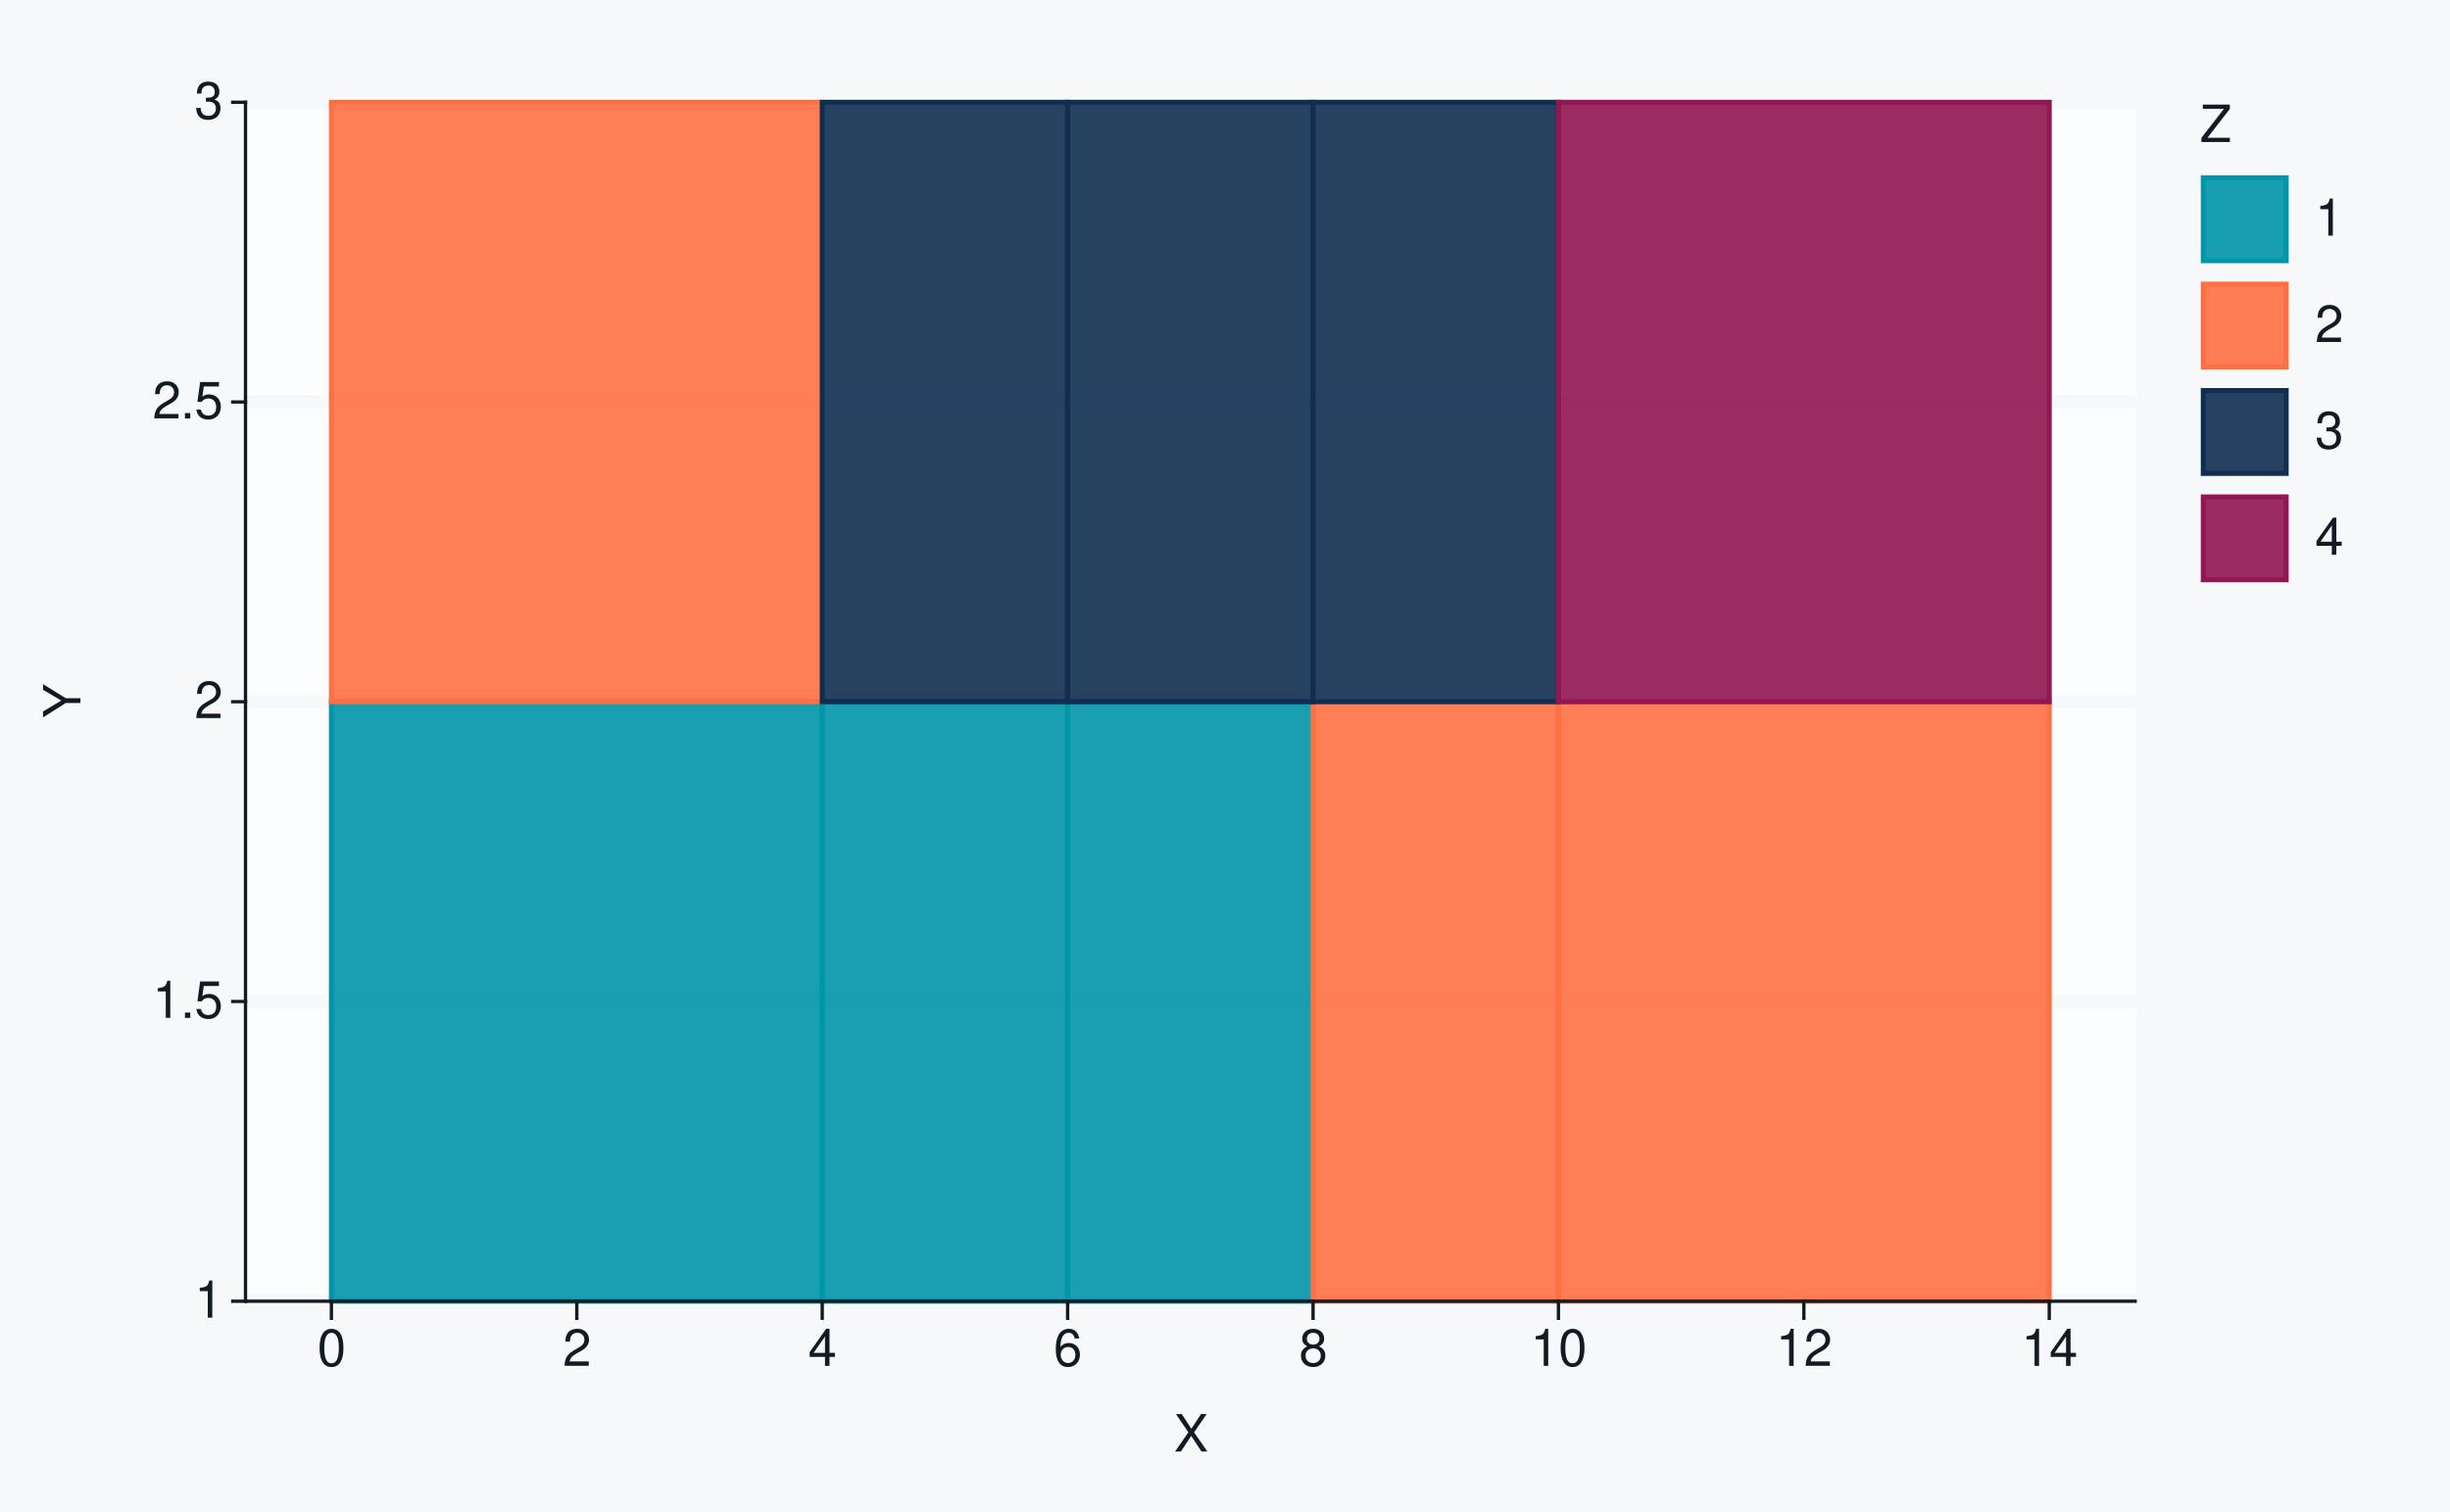
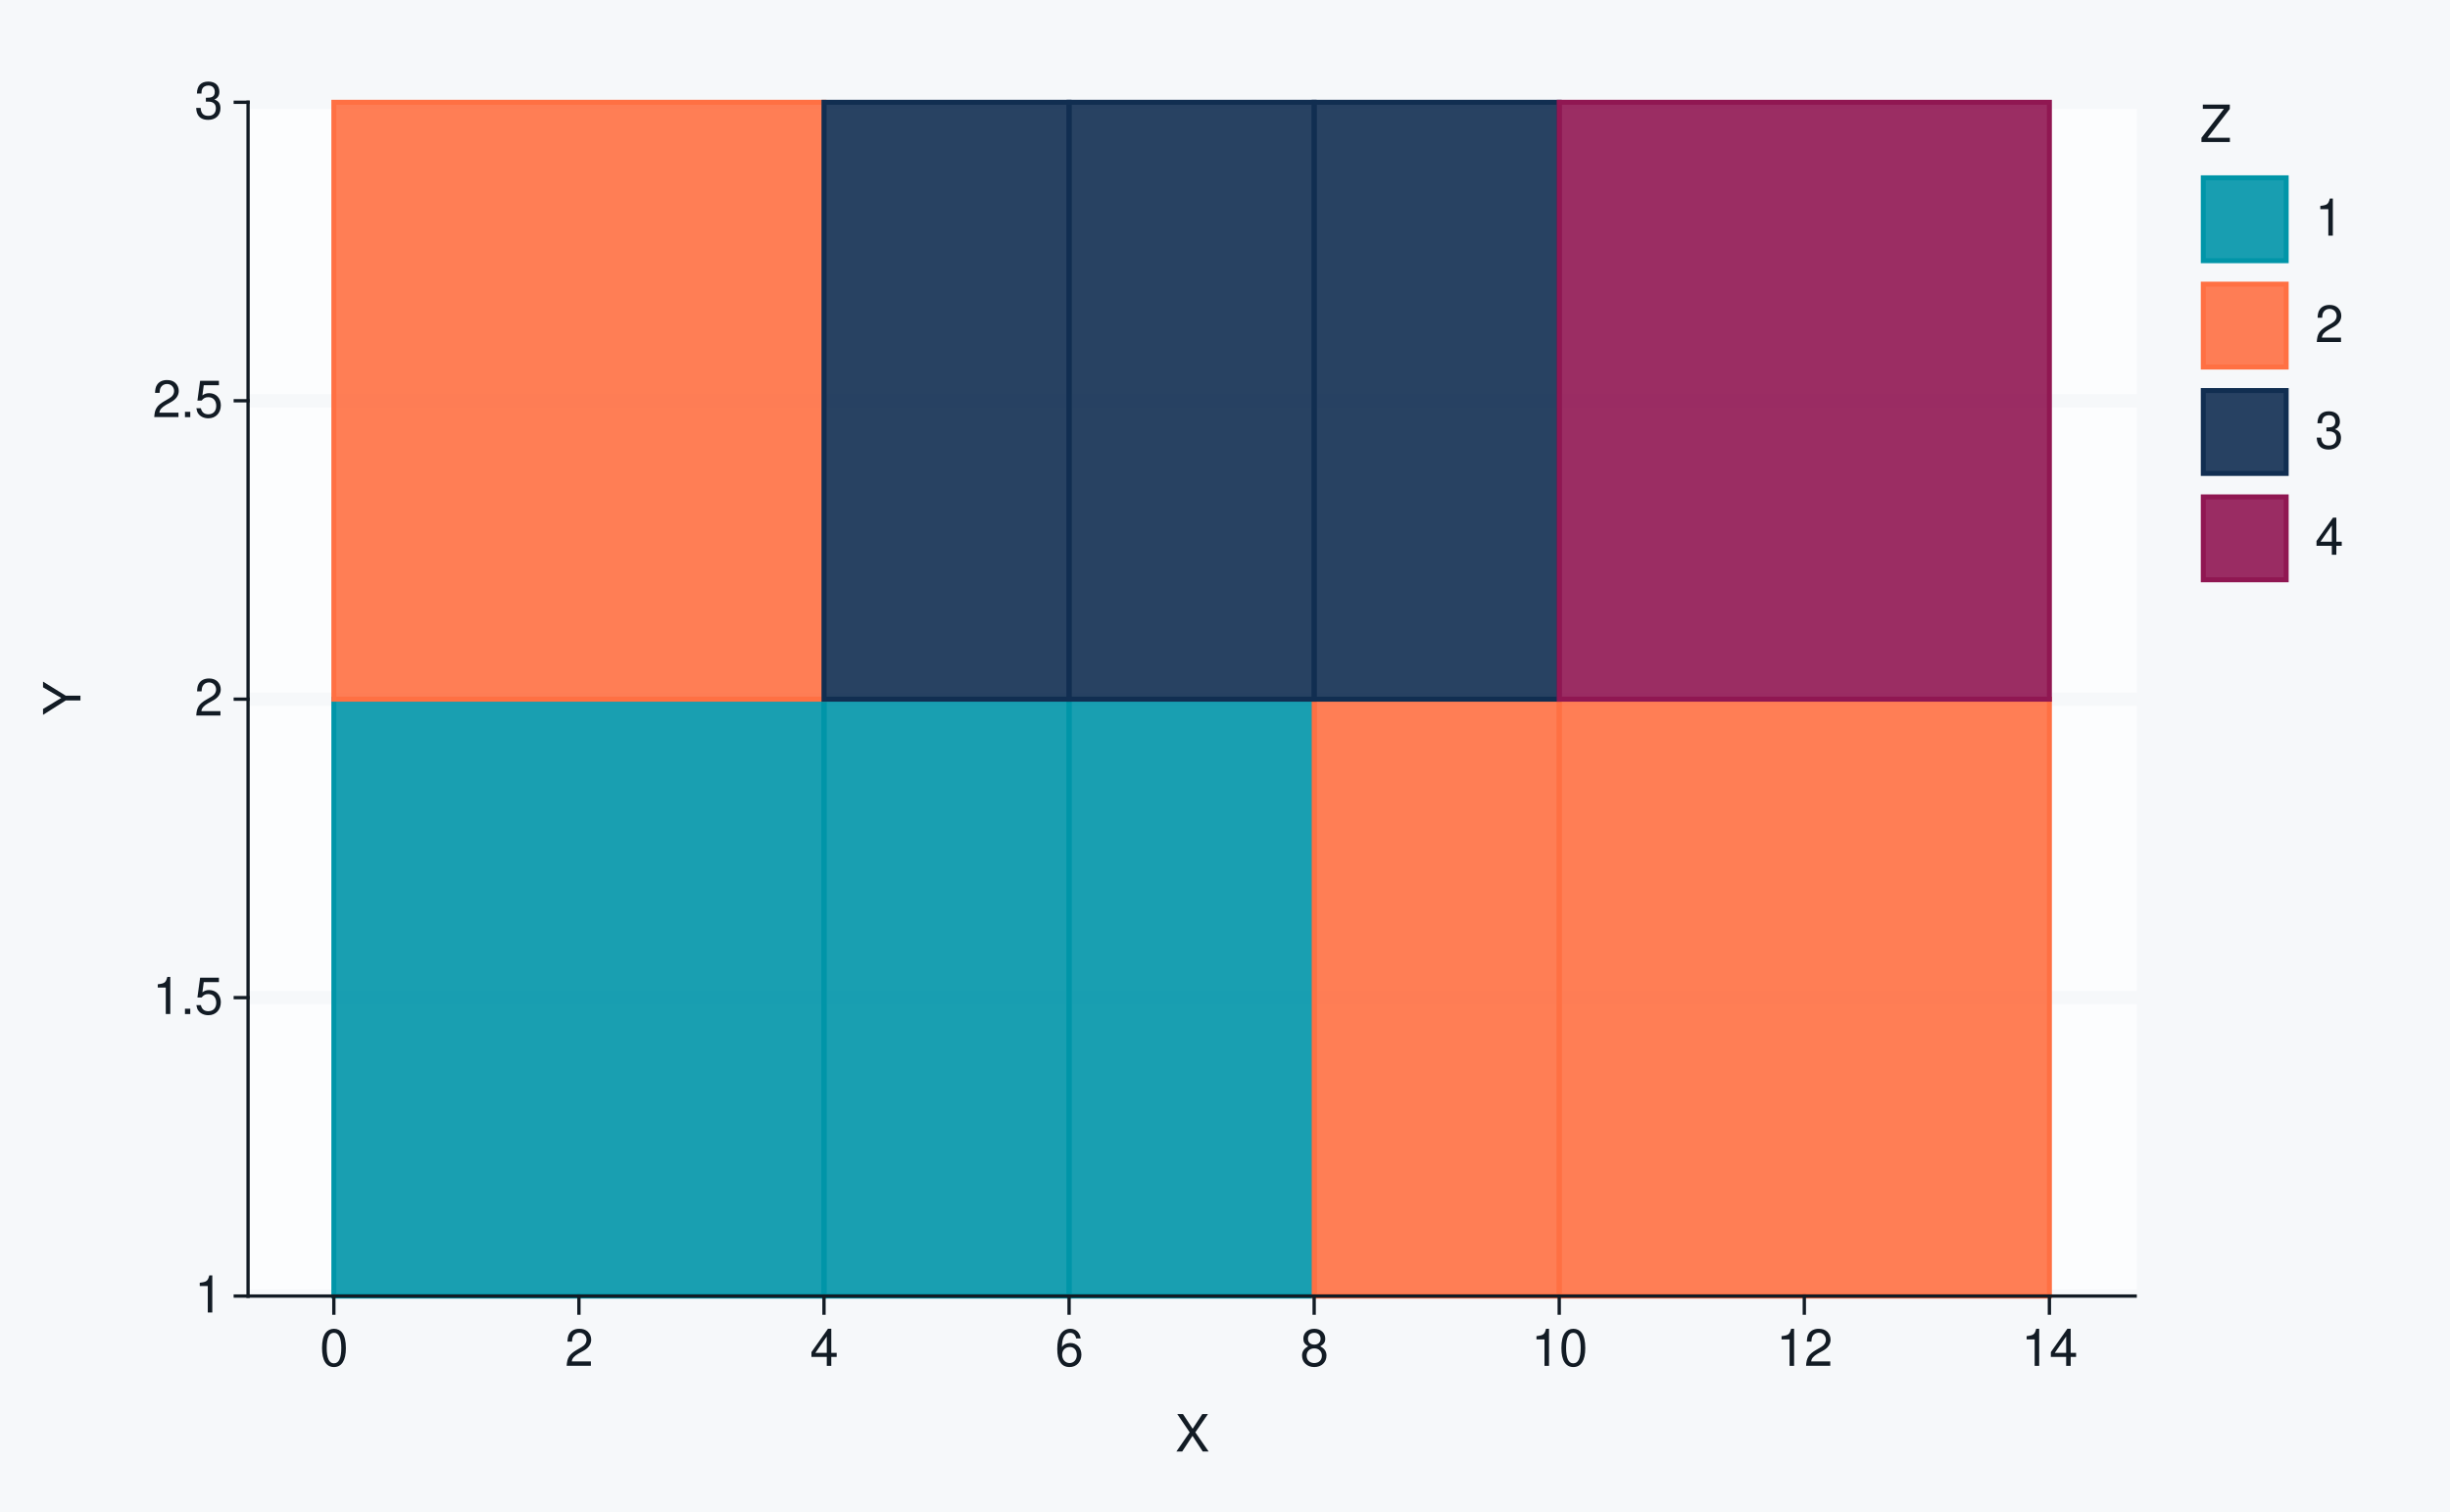
<svg xmlns="http://www.w3.org/2000/svg" xmlns:xlink="http://www.w3.org/1999/xlink" width="525pt" height="324pt" viewBox="0 0 525 324" version="1.1">
  <defs>
    <g>
      <symbol overflow="visible" id="glyph0-0">
        <path style="stroke:none;" d="" />
      </symbol>
      <symbol overflow="visible" id="glyph0-1">
        <path style="stroke:none;" d="M 2.844 -5.672 L 2.844 0 L 3.812 0 L 3.812 -7.953 L 3.172 -7.953 C 2.844 -6.734 2.625 -6.562 1.125 -6.375 L 1.125 -5.672 Z M 2.844 -5.672 " />
      </symbol>
      <symbol overflow="visible" id="glyph0-2">
        <path style="stroke:none;" d="M 2.094 -1.141 L 0.953 -1.141 L 0.953 0 L 2.094 0 Z M 2.094 -1.141 " />
      </symbol>
      <symbol overflow="visible" id="glyph0-3">
        <path style="stroke:none;" d="M 5.234 -7.797 L 1.203 -7.797 L 0.625 -3.547 L 1.516 -3.547 C 1.969 -4.094 2.344 -4.281 2.953 -4.281 C 4 -4.281 4.656 -3.562 4.656 -2.406 C 4.656 -1.281 4 -0.609 2.953 -0.609 C 2.094 -0.609 1.578 -1.031 1.359 -1.906 L 0.391 -1.906 C 0.516 -1.281 0.625 -0.969 0.859 -0.688 C 1.297 -0.094 2.094 0.25 2.969 0.25 C 4.547 0.25 5.641 -0.891 5.641 -2.547 C 5.641 -4.078 4.625 -5.141 3.125 -5.141 C 2.578 -5.141 2.141 -5 1.688 -4.656 L 1.984 -6.844 L 5.234 -6.844 Z M 5.234 -7.797 " />
      </symbol>
      <symbol overflow="visible" id="glyph0-4">
        <path style="stroke:none;" d="M 5.562 -0.953 L 1.469 -0.953 C 1.562 -1.609 1.906 -2.031 2.875 -2.625 L 3.969 -3.234 C 5.062 -3.844 5.625 -4.656 5.625 -5.625 C 5.625 -6.297 5.359 -6.906 4.891 -7.344 C 4.438 -7.75 3.859 -7.953 3.125 -7.953 C 2.141 -7.953 1.391 -7.594 0.969 -6.922 C 0.688 -6.5 0.578 -6 0.547 -5.203 L 1.516 -5.203 C 1.547 -5.734 1.609 -6.062 1.75 -6.328 C 2 -6.812 2.516 -7.109 3.094 -7.109 C 3.969 -7.109 4.625 -6.469 4.625 -5.609 C 4.625 -4.969 4.266 -4.422 3.578 -4.031 L 2.562 -3.438 C 0.938 -2.5 0.469 -1.75 0.375 -0.016 L 5.562 -0.016 Z M 5.562 -0.953 " />
      </symbol>
      <symbol overflow="visible" id="glyph0-5">
        <path style="stroke:none;" d="M 2.438 -3.656 L 2.953 -3.656 C 4.016 -3.656 4.578 -3.172 4.578 -2.219 C 4.578 -1.203 3.969 -0.609 2.969 -0.609 C 1.906 -0.609 1.391 -1.141 1.312 -2.312 L 0.359 -2.312 C 0.391 -1.672 0.5 -1.25 0.688 -0.906 C 1.094 -0.125 1.859 0.25 2.922 0.25 C 4.531 0.25 5.562 -0.719 5.562 -2.219 C 5.562 -3.234 5.188 -3.781 4.25 -4.109 C 4.969 -4.406 5.328 -4.969 5.328 -5.766 C 5.328 -7.125 4.438 -7.953 2.953 -7.953 C 1.391 -7.953 0.547 -7.078 0.516 -5.391 L 1.484 -5.391 C 1.5 -5.875 1.547 -6.156 1.656 -6.391 C 1.875 -6.844 2.359 -7.109 2.969 -7.109 C 3.828 -7.109 4.344 -6.594 4.344 -5.734 C 4.344 -5.172 4.141 -4.828 3.719 -4.641 C 3.453 -4.531 3.109 -4.484 2.438 -4.484 Z M 2.438 -3.656 " />
      </symbol>
      <symbol overflow="visible" id="glyph0-6">
        <path style="stroke:none;" d="M 3.031 -7.953 C 2.297 -7.953 1.641 -7.625 1.234 -7.078 C 0.719 -6.375 0.469 -5.328 0.469 -3.844 C 0.469 -1.172 1.359 0.25 3.031 0.25 C 4.672 0.25 5.578 -1.172 5.578 -3.781 C 5.578 -5.328 5.328 -6.359 4.812 -7.078 C 4.406 -7.641 3.766 -7.953 3.031 -7.953 Z M 3.031 -7.094 C 4.062 -7.094 4.594 -6.031 4.594 -3.875 C 4.594 -1.609 4.078 -0.547 3 -0.547 C 1.984 -0.547 1.469 -1.656 1.469 -3.844 C 1.469 -6.031 1.984 -7.094 3.031 -7.094 Z M 3.031 -7.094 " />
      </symbol>
      <symbol overflow="visible" id="glyph0-7">
        <path style="stroke:none;" d="M 3.594 -1.922 L 3.594 0 L 4.562 0 L 4.562 -1.922 L 5.719 -1.922 L 5.719 -2.797 L 4.562 -2.797 L 4.562 -7.953 L 3.844 -7.953 L 0.312 -2.953 L 0.312 -1.922 Z M 3.594 -2.797 L 1.156 -2.797 L 3.594 -6.297 Z M 3.594 -2.797 " />
      </symbol>
      <symbol overflow="visible" id="glyph0-8">
        <path style="stroke:none;" d="M 5.484 -5.891 C 5.297 -7.188 4.453 -7.953 3.266 -7.953 C 2.406 -7.953 1.641 -7.531 1.172 -6.812 C 0.688 -6.031 0.469 -5.078 0.469 -3.625 C 0.469 -2.281 0.656 -1.438 1.141 -0.734 C 1.547 -0.094 2.234 0.25 3.094 0.25 C 4.578 0.25 5.641 -0.859 5.641 -2.406 C 5.641 -3.875 4.656 -4.906 3.25 -4.906 C 2.484 -4.906 1.875 -4.625 1.469 -4.031 C 1.469 -6 2.094 -7.094 3.203 -7.094 C 3.891 -7.094 4.359 -6.656 4.516 -5.891 Z M 3.141 -4.047 C 4.062 -4.047 4.656 -3.391 4.656 -2.328 C 4.656 -1.328 4 -0.609 3.109 -0.609 C 2.203 -0.609 1.516 -1.359 1.516 -2.375 C 1.516 -3.359 2.172 -4.047 3.141 -4.047 Z M 3.141 -4.047 " />
      </symbol>
      <symbol overflow="visible" id="glyph0-9">
        <path style="stroke:none;" d="M 4.297 -4.188 C 5.109 -4.688 5.375 -5.078 5.375 -5.828 C 5.375 -7.078 4.406 -7.953 3.031 -7.953 C 1.656 -7.953 0.688 -7.078 0.688 -5.844 C 0.688 -5.078 0.938 -4.703 1.734 -4.188 C 0.844 -3.734 0.406 -3.094 0.406 -2.219 C 0.406 -0.766 1.469 0.25 3.031 0.25 C 4.562 0.25 5.641 -0.766 5.641 -2.219 C 5.641 -3.094 5.203 -3.734 4.297 -4.188 Z M 3.031 -7.094 C 3.844 -7.094 4.375 -6.594 4.375 -5.812 C 4.375 -5.062 3.844 -4.562 3.031 -4.562 C 2.203 -4.562 1.672 -5.062 1.672 -5.828 C 1.672 -6.594 2.203 -7.094 3.031 -7.094 Z M 3.031 -3.75 C 4 -3.75 4.656 -3.109 4.656 -2.188 C 4.656 -1.234 4 -0.609 3 -0.609 C 2.062 -0.609 1.391 -1.25 1.391 -2.172 C 1.391 -3.125 2.047 -3.75 3.031 -3.75 Z M 3.031 -3.75 " />
      </symbol>
      <symbol overflow="visible" id="glyph0-10">
        <path style="stroke:none;" d="M 4.297 -4.109 L 7 -8.016 L 5.781 -8.016 L 3.719 -4.875 L 1.656 -8.016 L 0.422 -8.016 L 3.078 -4.109 L 0.234 0 L 1.484 0 L 3.688 -3.344 L 5.875 0 L 7.141 0 Z M 4.297 -4.109 " />
      </symbol>
      <symbol overflow="visible" id="glyph0-11">
        <path style="stroke:none;" d="M 6.391 -8.016 L 0.609 -8.016 L 0.609 -7.109 L 5.125 -7.109 L 0.312 -0.906 L 0.312 0 L 6.406 0 L 6.406 -0.906 L 1.594 -0.906 L 6.391 -7.094 Z M 6.391 -8.016 " />
      </symbol>
      <symbol overflow="visible" id="glyph1-0">
        <path style="stroke:none;" d="" />
      </symbol>
      <symbol overflow="visible" id="glyph1-1">
        <path style="stroke:none;" d="M -3.141 -4.25 L -8.016 -7.266 L -8.016 -6.047 L -4.109 -3.766 L -8.016 -1.406 L -8.016 -0.141 L -3.141 -3.234 L 0 -3.234 L 0 -4.25 Z M -3.141 -4.25 " />
      </symbol>
    </g>
  </defs>
  <g id="surface184">
    <rect x="0" y="0" width="525" height="324" style="fill:rgb(96.471%,97.255%,98.039%);fill-opacity:1;stroke:none;" />
    <path style="fill:none;stroke-width:0.711;stroke-linecap:round;stroke-linejoin:round;stroke:rgb(96.471%,97.255%,98.039%);stroke-opacity:1;stroke-miterlimit:10;" d="M 0 324 L 525 324 L 525 0 L 0 0 Z M 0 324 " />
-     <path style="fill-rule:nonzero;fill:rgb(98.824%,99.216%,99.608%);fill-opacity:1;stroke-width:0.711;stroke-linecap:round;stroke-linejoin:round;stroke:rgb(98.824%,99.216%,99.608%);stroke-opacity:1;stroke-miterlimit:10;" d="M 52.609 278.855 L 457.535 278.855 L 457.535 21.918 L 52.609 21.918 Z M 52.609 278.855 " />
-     <path style="fill:none;stroke-width:2.845;stroke-linecap:square;stroke-linejoin:round;stroke:rgb(96.471%,97.255%,98.039%);stroke-opacity:1;stroke-miterlimit:10;" d="M 52.609 278.855 L 457.535 278.855 " />
-     <path style="fill:none;stroke-width:2.845;stroke-linecap:square;stroke-linejoin:round;stroke:rgb(96.471%,97.255%,98.039%);stroke-opacity:1;stroke-miterlimit:10;" d="M 52.609 214.621 L 457.535 214.621 " />
-     <path style="fill:none;stroke-width:2.845;stroke-linecap:square;stroke-linejoin:round;stroke:rgb(96.471%,97.255%,98.039%);stroke-opacity:1;stroke-miterlimit:10;" d="M 52.609 150.387 L 457.535 150.387 " />
-     <path style="fill:none;stroke-width:2.845;stroke-linecap:square;stroke-linejoin:round;stroke:rgb(96.471%,97.255%,98.039%);stroke-opacity:1;stroke-miterlimit:10;" d="M 52.609 86.152 L 457.535 86.152 " />
-     <path style="fill:none;stroke-width:2.845;stroke-linecap:square;stroke-linejoin:round;stroke:rgb(96.471%,97.255%,98.039%);stroke-opacity:1;stroke-miterlimit:10;" d="M 52.609 21.918 L 457.535 21.918 " />
-     <path style="fill-rule:nonzero;fill:rgb(0%,58.431%,65.882%);fill-opacity:0.902;stroke-width:1.067;stroke-linecap:butt;stroke-linejoin:miter;stroke:rgb(0%,58.431%,65.882%);stroke-opacity:1;stroke-miterlimit:10;" d="M 71.016 278.855 L 176.191 278.855 L 176.191 150.387 L 71.016 150.387 Z M 71.016 278.855 " />
-     <path style="fill-rule:nonzero;fill:rgb(0%,58.431%,65.882%);fill-opacity:0.902;stroke-width:1.067;stroke-linecap:butt;stroke-linejoin:miter;stroke:rgb(0%,58.431%,65.882%);stroke-opacity:1;stroke-miterlimit:10;" d="M 176.191 278.855 L 228.777 278.855 L 228.777 150.387 L 176.191 150.387 Z M 176.191 278.855 " />
-     <path style="fill-rule:nonzero;fill:rgb(0%,58.431%,65.882%);fill-opacity:0.902;stroke-width:1.067;stroke-linecap:butt;stroke-linejoin:miter;stroke:rgb(0%,58.431%,65.882%);stroke-opacity:1;stroke-miterlimit:10;" d="M 228.777 278.855 L 281.363 278.855 L 281.363 150.387 L 228.777 150.387 Z M 228.777 278.855 " />
-     <path style="fill-rule:nonzero;fill:rgb(100%,43.922%,26.275%);fill-opacity:0.902;stroke-width:1.067;stroke-linecap:butt;stroke-linejoin:miter;stroke:rgb(100%,43.922%,26.275%);stroke-opacity:1;stroke-miterlimit:10;" d="M 281.367 278.855 L 333.953 278.855 L 333.953 150.387 L 281.367 150.387 Z M 281.367 278.855 " />
-     <path style="fill-rule:nonzero;fill:rgb(100%,43.922%,26.275%);fill-opacity:0.902;stroke-width:1.067;stroke-linecap:butt;stroke-linejoin:miter;stroke:rgb(100%,43.922%,26.275%);stroke-opacity:1;stroke-miterlimit:10;" d="M 333.953 278.855 L 439.129 278.855 L 439.129 150.387 L 333.953 150.387 Z M 333.953 278.855 " />
-     <path style="fill-rule:nonzero;fill:rgb(100%,43.922%,26.275%);fill-opacity:0.902;stroke-width:1.067;stroke-linecap:butt;stroke-linejoin:miter;stroke:rgb(100%,43.922%,26.275%);stroke-opacity:1;stroke-miterlimit:10;" d="M 71.016 150.387 L 176.191 150.387 L 176.191 21.918 L 71.016 21.918 Z M 71.016 150.387 " />
-     <path style="fill-rule:nonzero;fill:rgb(6.667%,18.039%,31.765%);fill-opacity:0.902;stroke-width:1.067;stroke-linecap:butt;stroke-linejoin:miter;stroke:rgb(6.667%,18.039%,31.765%);stroke-opacity:1;stroke-miterlimit:10;" d="M 176.191 150.387 L 228.777 150.387 L 228.777 21.918 L 176.191 21.918 Z M 176.191 150.387 " />
-     <path style="fill-rule:nonzero;fill:rgb(6.667%,18.039%,31.765%);fill-opacity:0.902;stroke-width:1.067;stroke-linecap:butt;stroke-linejoin:miter;stroke:rgb(6.667%,18.039%,31.765%);stroke-opacity:1;stroke-miterlimit:10;" d="M 228.777 150.387 L 281.363 150.387 L 281.363 21.918 L 228.777 21.918 Z M 228.777 150.387 " />
-     <path style="fill-rule:nonzero;fill:rgb(6.667%,18.039%,31.765%);fill-opacity:0.902;stroke-width:1.067;stroke-linecap:butt;stroke-linejoin:miter;stroke:rgb(6.667%,18.039%,31.765%);stroke-opacity:1;stroke-miterlimit:10;" d="M 281.367 150.387 L 333.953 150.387 L 333.953 21.918 L 281.367 21.918 Z M 281.367 150.387 " />
-     <path style="fill-rule:nonzero;fill:rgb(56.471%,9.02%,32.157%);fill-opacity:0.902;stroke-width:1.067;stroke-linecap:butt;stroke-linejoin:miter;stroke:rgb(56.471%,9.02%,32.157%);stroke-opacity:1;stroke-miterlimit:10;" d="M 333.953 150.387 L 439.129 150.387 L 439.129 21.918 L 333.953 21.918 Z M 333.953 150.387 " />
-     <path style="fill:none;stroke-width:0.711;stroke-linecap:square;stroke-linejoin:round;stroke:rgb(7.059%,10.588%,14.118%);stroke-opacity:1;stroke-miterlimit:10;" d="M 52.609 278.855 L 52.609 21.918 " />
+     <path style="fill-rule:nonzero;fill:rgb(98.824%,99.216%,99.608%);fill-opacity:1;stroke-width:0.711;stroke-linecap:round;stroke-linejoin:round;stroke:rgb(98.824%,99.216%,99.608%);stroke-opacity:1;stroke-miterlimit:10;" d="M 53.156 277.758 L 457.535 277.758 L 457.535 21.918 L 53.156 21.918 Z M 53.156 277.758 " />
+     <path style="fill:none;stroke-width:2.845;stroke-linecap:square;stroke-linejoin:round;stroke:rgb(96.471%,97.255%,98.039%);stroke-opacity:1;stroke-miterlimit:10;" d="M 53.156 277.758 L 457.535 277.758 " />
+     <path style="fill:none;stroke-width:2.845;stroke-linecap:square;stroke-linejoin:round;stroke:rgb(96.471%,97.255%,98.039%);stroke-opacity:1;stroke-miterlimit:10;" d="M 53.156 213.797 L 457.535 213.797 " />
+     <path style="fill:none;stroke-width:2.845;stroke-linecap:square;stroke-linejoin:round;stroke:rgb(96.471%,97.255%,98.039%);stroke-opacity:1;stroke-miterlimit:10;" d="M 53.156 149.84 L 457.535 149.84 " />
+     <path style="fill:none;stroke-width:2.845;stroke-linecap:square;stroke-linejoin:round;stroke:rgb(96.471%,97.255%,98.039%);stroke-opacity:1;stroke-miterlimit:10;" d="M 53.156 85.879 L 457.535 85.879 " />
+     <path style="fill:none;stroke-width:2.845;stroke-linecap:square;stroke-linejoin:round;stroke:rgb(96.471%,97.255%,98.039%);stroke-opacity:1;stroke-miterlimit:10;" d="M 53.156 21.918 L 457.535 21.918 " />
+     <path style="fill-rule:nonzero;fill:rgb(0%,58.431%,65.882%);fill-opacity:0.902;stroke-width:1.067;stroke-linecap:butt;stroke-linejoin:miter;stroke:rgb(0%,58.431%,65.882%);stroke-opacity:1;stroke-miterlimit:10;" d="M 71.539 277.758 L 176.574 277.758 L 176.574 149.836 L 71.539 149.836 Z M 71.539 277.758 " />
+     <path style="fill-rule:nonzero;fill:rgb(0%,58.431%,65.882%);fill-opacity:0.902;stroke-width:1.067;stroke-linecap:butt;stroke-linejoin:miter;stroke:rgb(0%,58.431%,65.882%);stroke-opacity:1;stroke-miterlimit:10;" d="M 176.57 277.758 L 229.086 277.758 L 229.086 149.836 L 176.57 149.836 Z M 176.57 277.758 " />
+     <path style="fill-rule:nonzero;fill:rgb(0%,58.431%,65.882%);fill-opacity:0.902;stroke-width:1.067;stroke-linecap:butt;stroke-linejoin:miter;stroke:rgb(0%,58.431%,65.882%);stroke-opacity:1;stroke-miterlimit:10;" d="M 229.09 277.758 L 281.605 277.758 L 281.605 149.836 L 229.09 149.836 Z M 229.09 277.758 " />
+     <path style="fill-rule:nonzero;fill:rgb(100%,43.922%,26.275%);fill-opacity:0.902;stroke-width:1.067;stroke-linecap:butt;stroke-linejoin:miter;stroke:rgb(100%,43.922%,26.275%);stroke-opacity:1;stroke-miterlimit:10;" d="M 281.605 277.758 L 334.121 277.758 L 334.121 149.836 L 281.605 149.836 Z M 281.605 277.758 " />
+     <path style="fill-rule:nonzero;fill:rgb(100%,43.922%,26.275%);fill-opacity:0.902;stroke-width:1.067;stroke-linecap:butt;stroke-linejoin:miter;stroke:rgb(100%,43.922%,26.275%);stroke-opacity:1;stroke-miterlimit:10;" d="M 334.121 277.758 L 439.156 277.758 L 439.156 149.836 L 334.121 149.836 Z M 334.121 277.758 " />
+     <path style="fill-rule:nonzero;fill:rgb(100%,43.922%,26.275%);fill-opacity:0.902;stroke-width:1.067;stroke-linecap:butt;stroke-linejoin:miter;stroke:rgb(100%,43.922%,26.275%);stroke-opacity:1;stroke-miterlimit:10;" d="M 71.539 149.84 L 176.574 149.84 L 176.574 21.918 L 71.539 21.918 Z M 71.539 149.84 " />
+     <path style="fill-rule:nonzero;fill:rgb(6.667%,18.039%,31.765%);fill-opacity:0.902;stroke-width:1.067;stroke-linecap:butt;stroke-linejoin:miter;stroke:rgb(6.667%,18.039%,31.765%);stroke-opacity:1;stroke-miterlimit:10;" d="M 176.57 149.84 L 229.086 149.84 L 229.086 21.918 L 176.57 21.918 Z M 176.57 149.84 " />
+     <path style="fill-rule:nonzero;fill:rgb(6.667%,18.039%,31.765%);fill-opacity:0.902;stroke-width:1.067;stroke-linecap:butt;stroke-linejoin:miter;stroke:rgb(6.667%,18.039%,31.765%);stroke-opacity:1;stroke-miterlimit:10;" d="M 229.09 149.84 L 281.605 149.84 L 281.605 21.918 L 229.09 21.918 Z M 229.09 149.84 " />
+     <path style="fill-rule:nonzero;fill:rgb(6.667%,18.039%,31.765%);fill-opacity:0.902;stroke-width:1.067;stroke-linecap:butt;stroke-linejoin:miter;stroke:rgb(6.667%,18.039%,31.765%);stroke-opacity:1;stroke-miterlimit:10;" d="M 281.605 149.84 L 334.121 149.84 L 334.121 21.918 L 281.605 21.918 Z M 281.605 149.84 " />
+     <path style="fill-rule:nonzero;fill:rgb(56.471%,9.02%,32.157%);fill-opacity:0.902;stroke-width:1.067;stroke-linecap:butt;stroke-linejoin:miter;stroke:rgb(56.471%,9.02%,32.157%);stroke-opacity:1;stroke-miterlimit:10;" d="M 334.121 149.84 L 439.156 149.84 L 439.156 21.918 L 334.121 21.918 Z M 334.121 149.84 " />
+     <path style="fill:none;stroke-width:0.711;stroke-linecap:square;stroke-linejoin:round;stroke:rgb(7.059%,10.588%,14.118%);stroke-opacity:1;stroke-miterlimit:10;" d="M 53.156 277.758 L 53.156 21.918 " />
    <g style="fill:rgb(7.059%,10.588%,14.118%);fill-opacity:1;">
-       <use xlink:href="#glyph0-1" x="41.68" y="282.374" />
+       <use xlink:href="#glyph0-1" x="41.68" y="281.276" />
    </g>
    <g style="fill:rgb(7.059%,10.588%,14.118%);fill-opacity:1;">
-       <use xlink:href="#glyph0-1" x="32.68" y="218.14" />
-       <use xlink:href="#glyph0-2" x="38.68" y="218.14" />
-       <use xlink:href="#glyph0-3" x="41.68" y="218.14" />
+       <use xlink:href="#glyph0-1" x="32.68" y="217.315" />
+       <use xlink:href="#glyph0-2" x="38.68" y="217.315" />
+       <use xlink:href="#glyph0-3" x="41.68" y="217.315" />
    </g>
    <g style="fill:rgb(7.059%,10.588%,14.118%);fill-opacity:1;">
-       <use xlink:href="#glyph0-4" x="41.68" y="153.905" />
+       <use xlink:href="#glyph0-4" x="41.68" y="153.358" />
    </g>
    <g style="fill:rgb(7.059%,10.588%,14.118%);fill-opacity:1;">
-       <use xlink:href="#glyph0-4" x="32.68" y="89.671" />
-       <use xlink:href="#glyph0-2" x="38.68" y="89.671" />
-       <use xlink:href="#glyph0-3" x="41.68" y="89.671" />
+       <use xlink:href="#glyph0-4" x="32.68" y="89.397" />
+       <use xlink:href="#glyph0-2" x="38.68" y="89.397" />
+       <use xlink:href="#glyph0-3" x="41.68" y="89.397" />
    </g>
    <g style="fill:rgb(7.059%,10.588%,14.118%);fill-opacity:1;">
      <use xlink:href="#glyph0-5" x="41.68" y="25.437" />
    </g>
-     <path style="fill:none;stroke-width:0.711;stroke-linecap:square;stroke-linejoin:round;stroke:rgb(7.059%,10.588%,14.118%);stroke-opacity:1;stroke-miterlimit:10;" d="M 49.871 278.855 L 52.609 278.855 " />
-     <path style="fill:none;stroke-width:0.711;stroke-linecap:square;stroke-linejoin:round;stroke:rgb(7.059%,10.588%,14.118%);stroke-opacity:1;stroke-miterlimit:10;" d="M 49.871 214.621 L 52.609 214.621 " />
-     <path style="fill:none;stroke-width:0.711;stroke-linecap:square;stroke-linejoin:round;stroke:rgb(7.059%,10.588%,14.118%);stroke-opacity:1;stroke-miterlimit:10;" d="M 49.871 150.387 L 52.609 150.387 " />
-     <path style="fill:none;stroke-width:0.711;stroke-linecap:square;stroke-linejoin:round;stroke:rgb(7.059%,10.588%,14.118%);stroke-opacity:1;stroke-miterlimit:10;" d="M 49.871 86.152 L 52.609 86.152 " />
-     <path style="fill:none;stroke-width:0.711;stroke-linecap:square;stroke-linejoin:round;stroke:rgb(7.059%,10.588%,14.118%);stroke-opacity:1;stroke-miterlimit:10;" d="M 49.871 21.918 L 52.609 21.918 " />
-     <path style="fill:none;stroke-width:0.711;stroke-linecap:square;stroke-linejoin:round;stroke:rgb(7.059%,10.588%,14.118%);stroke-opacity:1;stroke-miterlimit:10;" d="M 52.609 278.855 L 457.535 278.855 " />
-     <path style="fill:none;stroke-width:0.711;stroke-linecap:square;stroke-linejoin:round;stroke:rgb(7.059%,10.588%,14.118%);stroke-opacity:1;stroke-miterlimit:10;" d="M 71.016 282.508 L 71.016 278.855 " />
-     <path style="fill:none;stroke-width:0.711;stroke-linecap:square;stroke-linejoin:round;stroke:rgb(7.059%,10.588%,14.118%);stroke-opacity:1;stroke-miterlimit:10;" d="M 123.602 282.508 L 123.602 278.855 " />
-     <path style="fill:none;stroke-width:0.711;stroke-linecap:square;stroke-linejoin:round;stroke:rgb(7.059%,10.588%,14.118%);stroke-opacity:1;stroke-miterlimit:10;" d="M 176.191 282.508 L 176.191 278.855 " />
-     <path style="fill:none;stroke-width:0.711;stroke-linecap:square;stroke-linejoin:round;stroke:rgb(7.059%,10.588%,14.118%);stroke-opacity:1;stroke-miterlimit:10;" d="M 228.777 282.508 L 228.777 278.855 " />
-     <path style="fill:none;stroke-width:0.711;stroke-linecap:square;stroke-linejoin:round;stroke:rgb(7.059%,10.588%,14.118%);stroke-opacity:1;stroke-miterlimit:10;" d="M 281.367 282.508 L 281.367 278.855 " />
-     <path style="fill:none;stroke-width:0.711;stroke-linecap:square;stroke-linejoin:round;stroke:rgb(7.059%,10.588%,14.118%);stroke-opacity:1;stroke-miterlimit:10;" d="M 333.953 282.508 L 333.953 278.855 " />
-     <path style="fill:none;stroke-width:0.711;stroke-linecap:square;stroke-linejoin:round;stroke:rgb(7.059%,10.588%,14.118%);stroke-opacity:1;stroke-miterlimit:10;" d="M 386.543 282.508 L 386.543 278.855 " />
-     <path style="fill:none;stroke-width:0.711;stroke-linecap:square;stroke-linejoin:round;stroke:rgb(7.059%,10.588%,14.118%);stroke-opacity:1;stroke-miterlimit:10;" d="M 439.129 282.508 L 439.129 278.855 " />
+     <path style="fill:none;stroke-width:0.711;stroke-linecap:square;stroke-linejoin:round;stroke:rgb(7.059%,10.588%,14.118%);stroke-opacity:1;stroke-miterlimit:10;" d="M 50.418 277.758 L 53.156 277.758 " />
+     <path style="fill:none;stroke-width:0.711;stroke-linecap:square;stroke-linejoin:round;stroke:rgb(7.059%,10.588%,14.118%);stroke-opacity:1;stroke-miterlimit:10;" d="M 50.418 213.797 L 53.156 213.797 " />
+     <path style="fill:none;stroke-width:0.711;stroke-linecap:square;stroke-linejoin:round;stroke:rgb(7.059%,10.588%,14.118%);stroke-opacity:1;stroke-miterlimit:10;" d="M 50.418 149.84 L 53.156 149.84 " />
+     <path style="fill:none;stroke-width:0.711;stroke-linecap:square;stroke-linejoin:round;stroke:rgb(7.059%,10.588%,14.118%);stroke-opacity:1;stroke-miterlimit:10;" d="M 50.418 85.879 L 53.156 85.879 " />
+     <path style="fill:none;stroke-width:0.711;stroke-linecap:square;stroke-linejoin:round;stroke:rgb(7.059%,10.588%,14.118%);stroke-opacity:1;stroke-miterlimit:10;" d="M 50.418 21.918 L 53.156 21.918 " />
+     <path style="fill:none;stroke-width:0.711;stroke-linecap:square;stroke-linejoin:round;stroke:rgb(7.059%,10.588%,14.118%);stroke-opacity:1;stroke-miterlimit:10;" d="M 53.156 277.758 L 457.535 277.758 " />
+     <path style="fill:none;stroke-width:0.711;stroke-linecap:square;stroke-linejoin:round;stroke:rgb(7.059%,10.588%,14.118%);stroke-opacity:1;stroke-miterlimit:10;" d="M 71.539 281.41 L 71.539 277.758 " />
+     <path style="fill:none;stroke-width:0.711;stroke-linecap:square;stroke-linejoin:round;stroke:rgb(7.059%,10.588%,14.118%);stroke-opacity:1;stroke-miterlimit:10;" d="M 124.055 281.41 L 124.055 277.758 " />
+     <path style="fill:none;stroke-width:0.711;stroke-linecap:square;stroke-linejoin:round;stroke:rgb(7.059%,10.588%,14.118%);stroke-opacity:1;stroke-miterlimit:10;" d="M 176.57 281.41 L 176.57 277.758 " />
+     <path style="fill:none;stroke-width:0.711;stroke-linecap:square;stroke-linejoin:round;stroke:rgb(7.059%,10.588%,14.118%);stroke-opacity:1;stroke-miterlimit:10;" d="M 229.09 281.41 L 229.09 277.758 " />
+     <path style="fill:none;stroke-width:0.711;stroke-linecap:square;stroke-linejoin:round;stroke:rgb(7.059%,10.588%,14.118%);stroke-opacity:1;stroke-miterlimit:10;" d="M 281.605 281.41 L 281.605 277.758 " />
+     <path style="fill:none;stroke-width:0.711;stroke-linecap:square;stroke-linejoin:round;stroke:rgb(7.059%,10.588%,14.118%);stroke-opacity:1;stroke-miterlimit:10;" d="M 334.121 281.41 L 334.121 277.758 " />
+     <path style="fill:none;stroke-width:0.711;stroke-linecap:square;stroke-linejoin:round;stroke:rgb(7.059%,10.588%,14.118%);stroke-opacity:1;stroke-miterlimit:10;" d="M 386.637 281.41 L 386.637 277.758 " />
+     <path style="fill:none;stroke-width:0.711;stroke-linecap:square;stroke-linejoin:round;stroke:rgb(7.059%,10.588%,14.118%);stroke-opacity:1;stroke-miterlimit:10;" d="M 439.156 281.41 L 439.156 277.758 " />
    <g style="fill:rgb(7.059%,10.588%,14.118%);fill-opacity:1;">
-       <use xlink:href="#glyph0-6" x="68.016" y="292.718" />
+       <use xlink:href="#glyph0-6" x="68.539" y="292.718" />
    </g>
    <g style="fill:rgb(7.059%,10.588%,14.118%);fill-opacity:1;">
-       <use xlink:href="#glyph0-4" x="120.602" y="292.718" />
+       <use xlink:href="#glyph0-4" x="121.055" y="292.718" />
    </g>
    <g style="fill:rgb(7.059%,10.588%,14.118%);fill-opacity:1;">
-       <use xlink:href="#glyph0-7" x="173.191" y="292.718" />
+       <use xlink:href="#glyph0-7" x="173.57" y="292.718" />
    </g>
    <g style="fill:rgb(7.059%,10.588%,14.118%);fill-opacity:1;">
-       <use xlink:href="#glyph0-8" x="225.777" y="292.718" />
+       <use xlink:href="#glyph0-8" x="226.09" y="292.718" />
    </g>
    <g style="fill:rgb(7.059%,10.588%,14.118%);fill-opacity:1;">
-       <use xlink:href="#glyph0-9" x="278.367" y="292.718" />
+       <use xlink:href="#glyph0-9" x="278.605" y="292.718" />
    </g>
    <g style="fill:rgb(7.059%,10.588%,14.118%);fill-opacity:1;">
-       <use xlink:href="#glyph0-1" x="327.953" y="292.718" />
-       <use xlink:href="#glyph0-6" x="333.953" y="292.718" />
+       <use xlink:href="#glyph0-1" x="328.121" y="292.718" />
+       <use xlink:href="#glyph0-6" x="334.121" y="292.718" />
    </g>
    <g style="fill:rgb(7.059%,10.588%,14.118%);fill-opacity:1;">
-       <use xlink:href="#glyph0-1" x="380.543" y="292.718" />
-       <use xlink:href="#glyph0-4" x="386.543" y="292.718" />
+       <use xlink:href="#glyph0-1" x="380.637" y="292.718" />
+       <use xlink:href="#glyph0-4" x="386.637" y="292.718" />
    </g>
    <g style="fill:rgb(7.059%,10.588%,14.118%);fill-opacity:1;">
-       <use xlink:href="#glyph0-1" x="433.129" y="292.718" />
-       <use xlink:href="#glyph0-7" x="439.129" y="292.718" />
+       <use xlink:href="#glyph0-1" x="433.156" y="292.718" />
+       <use xlink:href="#glyph0-7" x="439.156" y="292.718" />
    </g>
    <g style="fill:rgb(7.059%,10.588%,14.118%);fill-opacity:1;">
-       <use xlink:href="#glyph0-10" x="251.574" y="311.062" />
+       <use xlink:href="#glyph0-10" x="251.848" y="311.062" />
    </g>
    <g style="fill:rgb(7.059%,10.588%,14.118%);fill-opacity:1;">
-       <use xlink:href="#glyph1-1" x="17.237" y="153.887" />
+       <use xlink:href="#glyph1-1" x="17.237" y="153.34" />
    </g>
    <path style=" stroke:none;fill-rule:nonzero;fill:rgb(96.471%,97.255%,98.039%);fill-opacity:1;" d="M 463.207 133.18 L 503.082 133.18 L 503.082 21.918 L 463.207 21.918 Z M 463.207 133.18 " />
    <g style="fill:rgb(7.059%,10.588%,14.118%);fill-opacity:1;">
      <use xlink:href="#glyph0-11" x="471.426" y="30.437" />
    </g>
    <path style="fill-rule:nonzero;fill:rgb(96.471%,97.255%,98.039%);fill-opacity:1;stroke-width:0.711;stroke-linecap:round;stroke-linejoin:round;stroke:rgb(96.471%,97.255%,98.039%);stroke-opacity:1;stroke-miterlimit:10;" d="M 471.426 56.574 L 490.605 56.574 L 490.605 37.395 L 471.426 37.395 Z M 471.426 56.574 " />
    <path style="fill-rule:nonzero;fill:rgb(0%,58.431%,65.882%);fill-opacity:0.902;stroke-width:1.067;stroke-linecap:butt;stroke-linejoin:miter;stroke:rgb(0%,58.431%,65.882%);stroke-opacity:1;stroke-miterlimit:10;" d="M 472.133 55.867 L 489.895 55.867 L 489.895 38.105 L 472.133 38.105 Z M 472.133 55.867 " />
    <path style="fill-rule:nonzero;fill:rgb(96.471%,97.255%,98.039%);fill-opacity:1;stroke-width:0.711;stroke-linecap:round;stroke-linejoin:round;stroke:rgb(96.471%,97.255%,98.039%);stroke-opacity:1;stroke-miterlimit:10;" d="M 471.426 79.371 L 490.605 79.371 L 490.605 60.191 L 471.426 60.191 Z M 471.426 79.371 " />
    <path style="fill-rule:nonzero;fill:rgb(100%,43.922%,26.275%);fill-opacity:0.902;stroke-width:1.067;stroke-linecap:butt;stroke-linejoin:miter;stroke:rgb(100%,43.922%,26.275%);stroke-opacity:1;stroke-miterlimit:10;" d="M 472.133 78.66 L 489.895 78.66 L 489.895 60.898 L 472.133 60.898 Z M 472.133 78.66 " />
    <path style="fill-rule:nonzero;fill:rgb(96.471%,97.255%,98.039%);fill-opacity:1;stroke-width:0.711;stroke-linecap:round;stroke-linejoin:round;stroke:rgb(96.471%,97.255%,98.039%);stroke-opacity:1;stroke-miterlimit:10;" d="M 471.426 102.164 L 490.605 102.164 L 490.605 82.984 L 471.426 82.984 Z M 471.426 102.164 " />
    <path style="fill-rule:nonzero;fill:rgb(6.667%,18.039%,31.765%);fill-opacity:0.902;stroke-width:1.067;stroke-linecap:butt;stroke-linejoin:miter;stroke:rgb(6.667%,18.039%,31.765%);stroke-opacity:1;stroke-miterlimit:10;" d="M 472.133 101.457 L 489.895 101.457 L 489.895 83.695 L 472.133 83.695 Z M 472.133 101.457 " />
    <path style="fill-rule:nonzero;fill:rgb(96.471%,97.255%,98.039%);fill-opacity:1;stroke-width:0.711;stroke-linecap:round;stroke-linejoin:round;stroke:rgb(96.471%,97.255%,98.039%);stroke-opacity:1;stroke-miterlimit:10;" d="M 471.426 124.957 L 490.605 124.957 L 490.605 105.777 L 471.426 105.777 Z M 471.426 124.957 " />
    <path style="fill-rule:nonzero;fill:rgb(56.471%,9.02%,32.157%);fill-opacity:0.902;stroke-width:1.067;stroke-linecap:butt;stroke-linejoin:miter;stroke:rgb(56.471%,9.02%,32.157%);stroke-opacity:1;stroke-miterlimit:10;" d="M 472.133 124.25 L 489.895 124.25 L 489.895 106.488 L 472.133 106.488 Z M 472.133 124.25 " />
    <g style="fill:rgb(7.059%,10.588%,14.118%);fill-opacity:1;">
      <use xlink:href="#glyph0-1" x="496.082" y="50.503" />
    </g>
    <g style="fill:rgb(7.059%,10.588%,14.118%);fill-opacity:1;">
      <use xlink:href="#glyph0-4" x="496.082" y="73.3" />
    </g>
    <g style="fill:rgb(7.059%,10.588%,14.118%);fill-opacity:1;">
      <use xlink:href="#glyph0-5" x="496.082" y="96.093" />
    </g>
    <g style="fill:rgb(7.059%,10.588%,14.118%);fill-opacity:1;">
      <use xlink:href="#glyph0-7" x="496.082" y="118.89" />
    </g>
  </g>
</svg>
